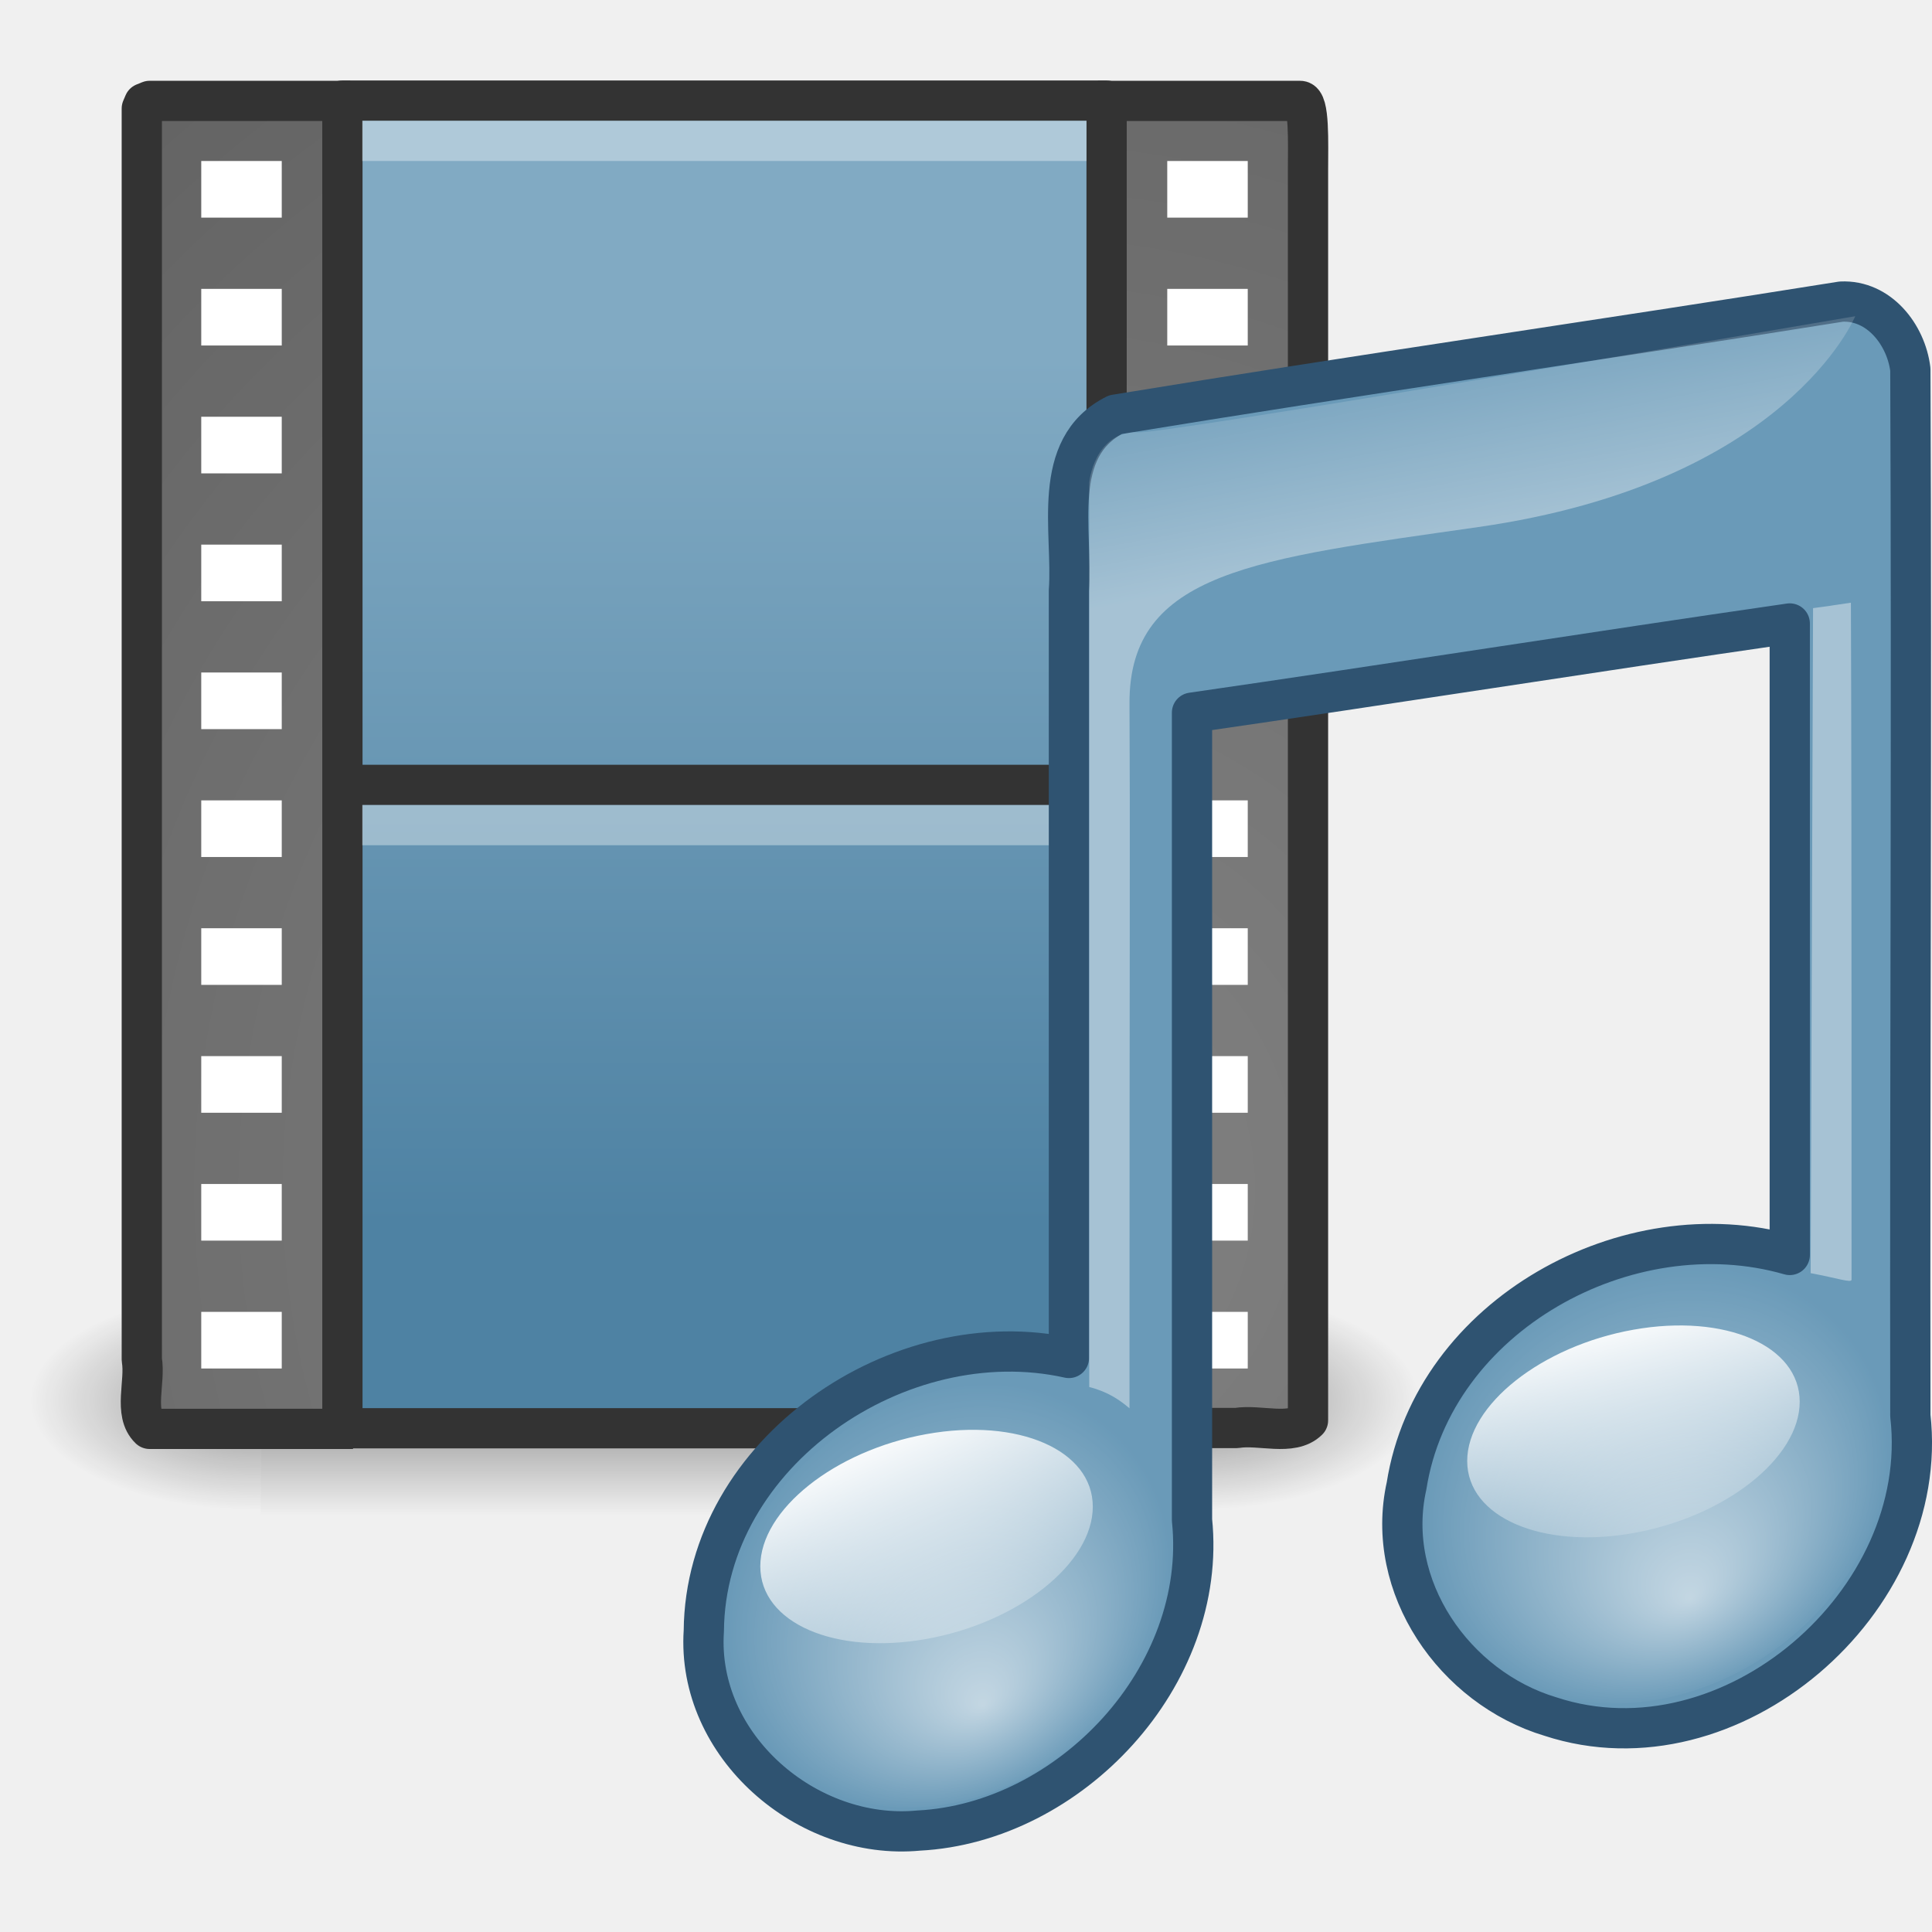
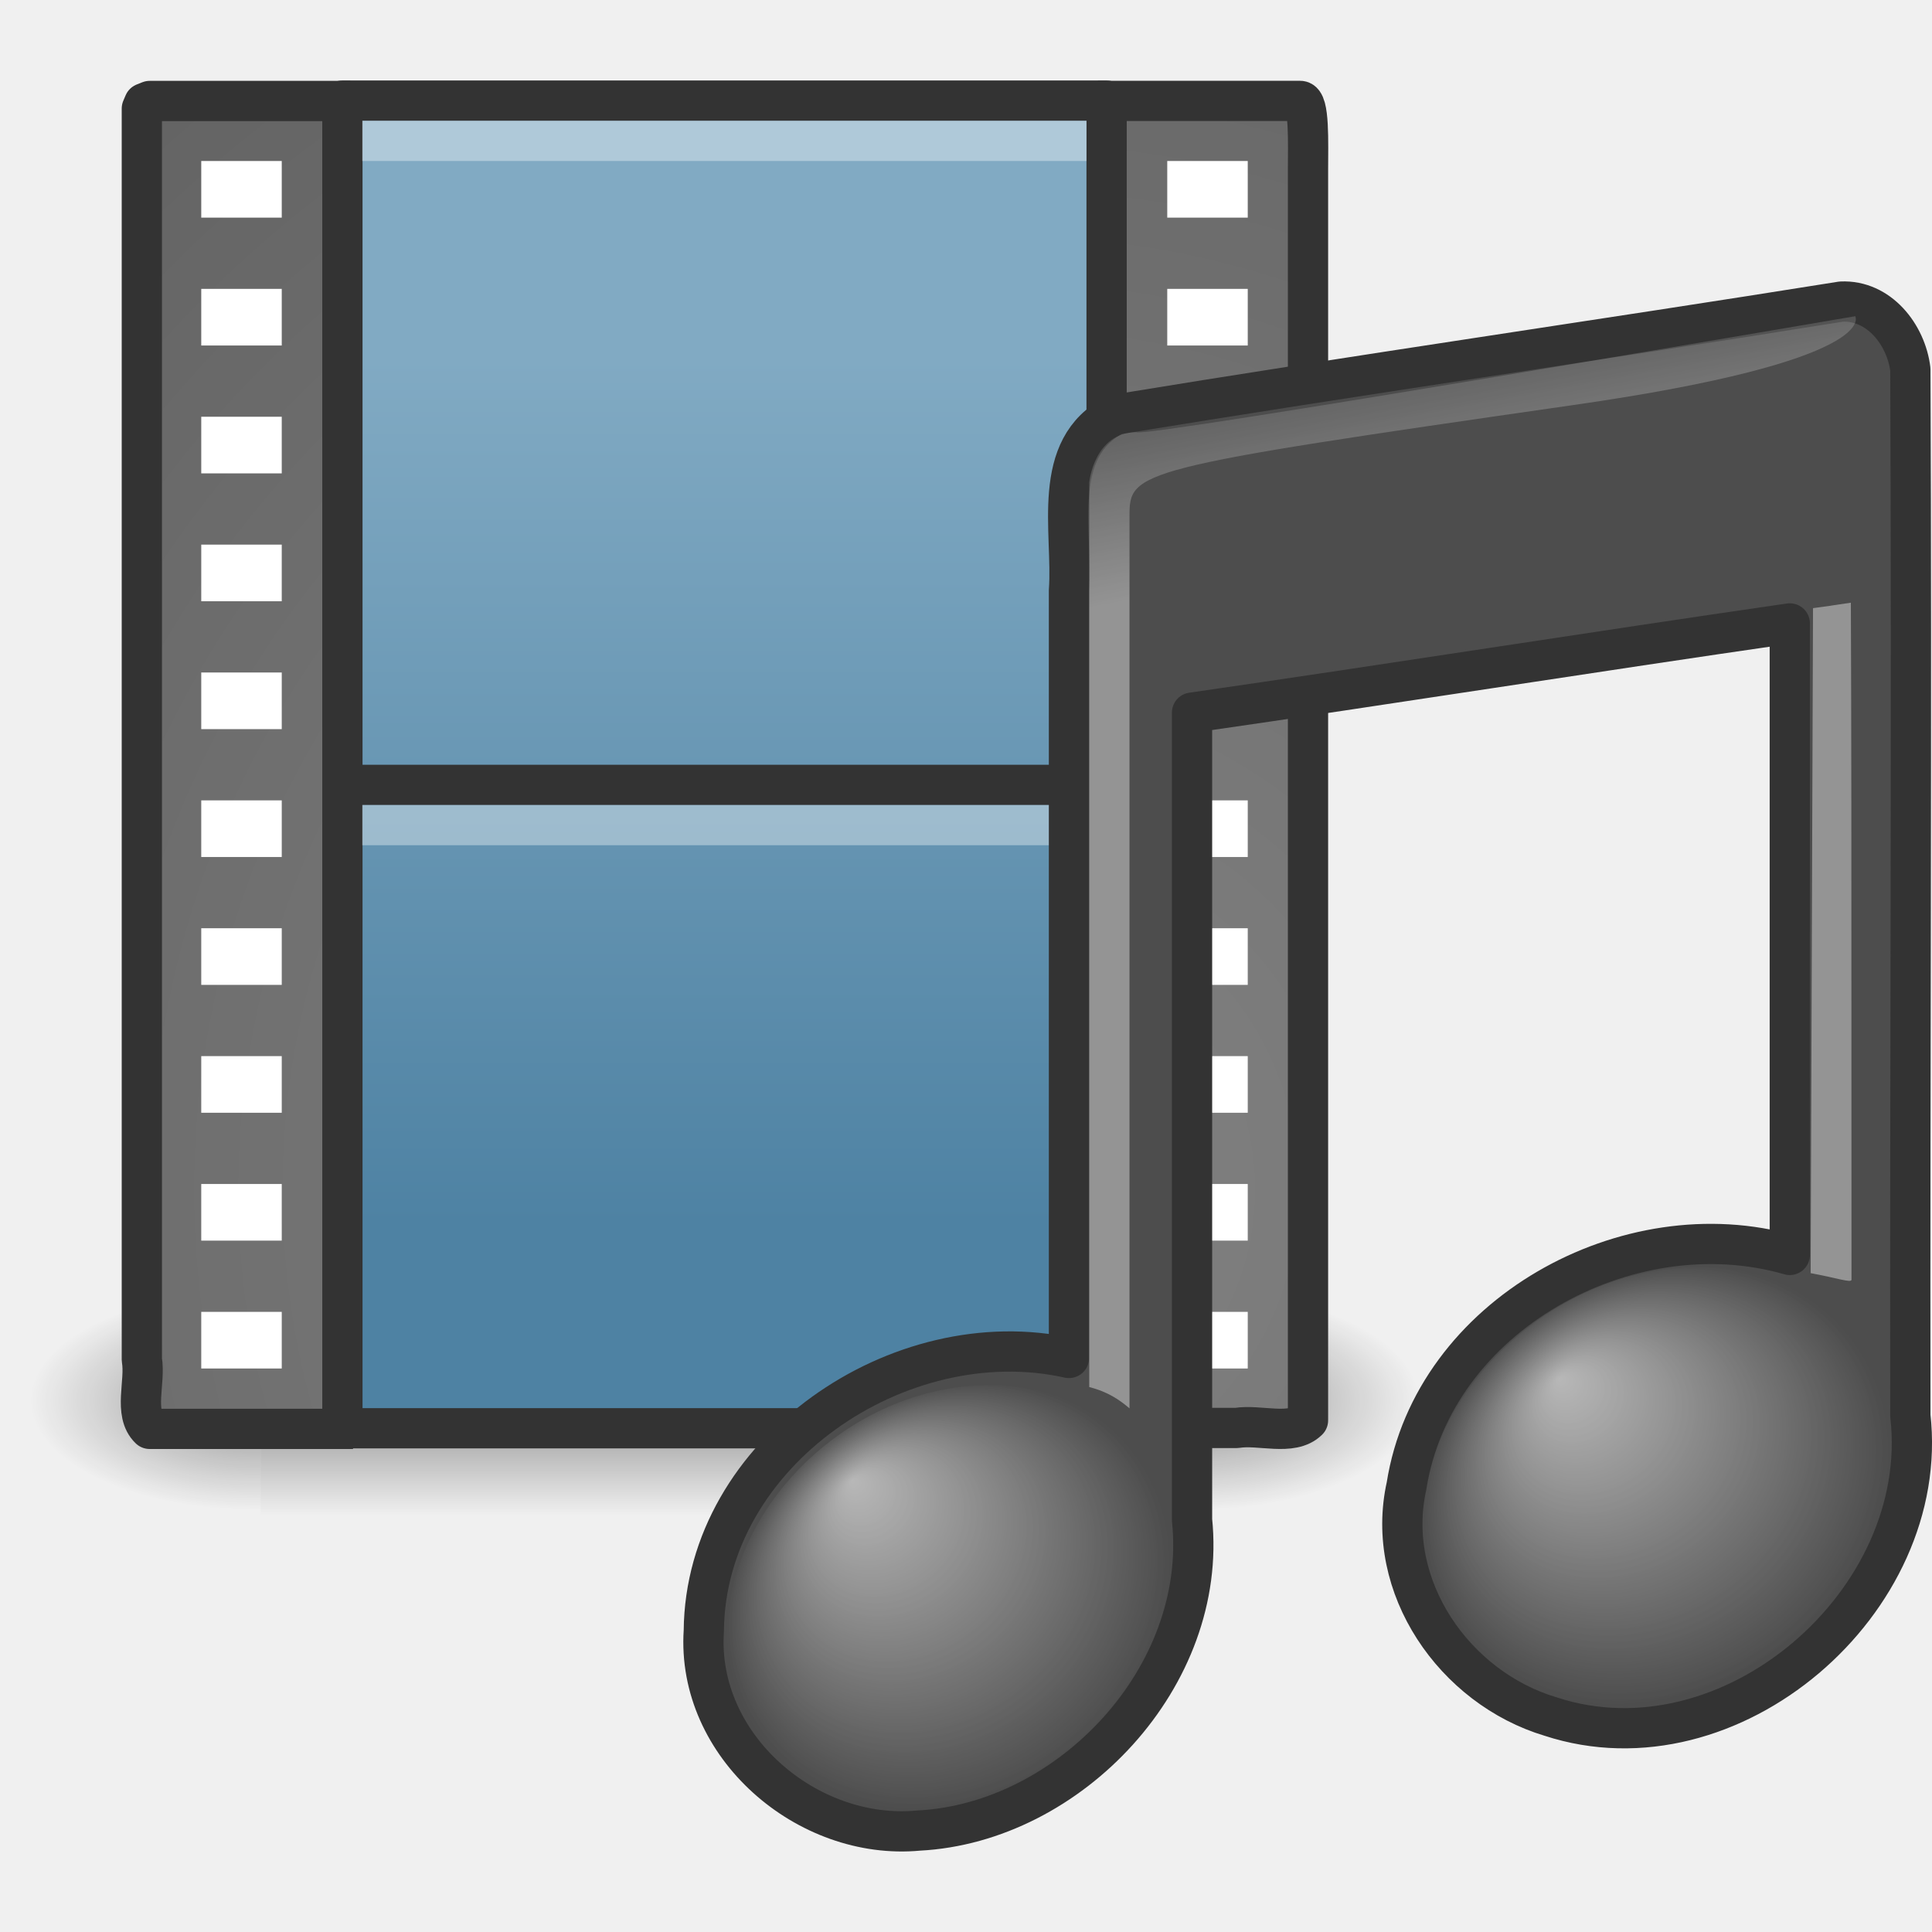
- <svg xmlns="http://www.w3.org/2000/svg" xmlns:xlink="http://www.w3.org/1999/xlink" width="48px" height="48px" id="svg2601">
-   <defs id="defs2603">
+ <svg xmlns="http://www.w3.org/2000/svg" xmlns:xlink="http://www.w3.org/1999/xlink" version="1.1" width="48" height="48" id="svg4373">
+   <defs id="defs4375">
+     <radialGradient cx="17.059" cy="41.059" r="5.738" fx="14.688" fy="37.456" id="radialGradient3461" xlink:href="#linearGradient7067" gradientUnits="userSpaceOnUse" gradientTransform="matrix(0.9225658,-0.00295346,0.03239134,0.502497,-0.00901337,20.47725)" />
+     <linearGradient id="linearGradient7067">
+       <stop id="stop7069" style="stop-color:#ffffff;stop-opacity:1" offset="0" />
+       <stop id="stop7071" style="stop-color:#ffffff;stop-opacity:0" offset="1" />
+     </linearGradient>
+     <linearGradient x1="28.503" y1="137.539" x2="26.257" y2="125.391" id="linearGradient3451" xlink:href="#linearGradient2372" gradientUnits="userSpaceOnUse" gradientTransform="matrix(0.3228678,0,0,0.3243297,19.69528,-29.78383)" />
+     <linearGradient id="linearGradient2372">
+       <stop id="stop2374" style="stop-color:#ffffff;stop-opacity:1" offset="0" />
+       <stop id="stop2376" style="stop-color:#ffffff;stop-opacity:0.345" offset="1" />
+     </linearGradient>
+     <radialGradient cx="17.059" cy="41.059" r="5.738" fx="14.758" fy="37.841" id="radialGradient3459" xlink:href="#linearGradient3668" gradientUnits="userSpaceOnUse" gradientTransform="matrix(0.9225658,0.00431566,0.02013674,0.501498,0.494146,20.39427)" />
+     <linearGradient id="linearGradient3668">
+       <stop id="stop3670" style="stop-color:#ffffff;stop-opacity:1" offset="0" />
+       <stop id="stop3672" style="stop-color:#ffffff;stop-opacity:0" offset="1" />
+     </linearGradient>
+     <linearGradient x1="28.739" y1="144.117" x2="26.257" y2="125.391" id="linearGradient3456" xlink:href="#linearGradient2372" gradientUnits="userSpaceOnUse" gradientTransform="matrix(0.4456368,0,0,0.3243297,34.62898,-32.46327)" />
+     <linearGradient x1="12.872" y1="5.056" x2="12.872" y2="18.912" id="linearGradient3799" xlink:href="#linearGradient3522" gradientUnits="userSpaceOnUse" gradientTransform="matrix(1.646538,0,0,1.555618,-2.250857,1.0176)" />
+     <linearGradient id="linearGradient3522">
+       <stop id="stop3524" style="stop-color:#81aac3;stop-opacity:1" offset="0" />
+       <stop id="stop3526" style="stop-color:#4e82a3;stop-opacity:1" offset="1" />
+     </linearGradient>
+     <radialGradient cx="33.967" cy="35.737" r="86.708" fx="33.967" fy="35.737" id="radialGradient3802" xlink:href="#linearGradient259" gradientUnits="userSpaceOnUse" gradientTransform="matrix(0.7979932,0,0,0.8388723,-1.963733,-0.4310554)" />
+     <linearGradient id="linearGradient259">
+       <stop id="stop260" style="stop-color:#828282;stop-opacity:1" offset="0" />
+       <stop id="stop261" style="stop-color:#434343;stop-opacity:1" offset="1" />
+     </linearGradient>
+     <radialGradient cx="33.967" cy="35.737" r="86.708" fx="33.967" fy="35.737" id="radialGradient3805" xlink:href="#linearGradient259" gradientUnits="userSpaceOnUse" gradientTransform="matrix(0.7979406,0,0,0.8394112,-1.963201,-0.4324909)" />
+     <radialGradient cx="605.714" cy="486.648" r="117.143" fx="605.714" fy="486.648" id="radialGradient3768" xlink:href="#linearGradient5060" gradientUnits="userSpaceOnUse" gradientTransform="matrix(0.04772373,0,0,0.02325004,0.7606733,23.48138)" />
+     <linearGradient id="linearGradient5060">
+       <stop id="stop5062" style="stop-color:#000000;stop-opacity:1" offset="0" />
+       <stop id="stop5064" style="stop-color:#000000;stop-opacity:0" offset="1" />
+     </linearGradient>
+     <radialGradient cx="605.714" cy="486.648" r="117.143" fx="605.714" fy="486.648" id="radialGradient3728" xlink:href="#linearGradient5060" gradientUnits="userSpaceOnUse" gradientTransform="matrix(-0.04772373,0,0,0.02325004,35.23933,23.48138)" />
    <linearGradient id="linearGradient5048">
-       <stop id="stop5050" offset="0" style="stop-color:black;stop-opacity:0;" />
-       <stop style="stop-color:black;stop-opacity:1;" offset="0.5" id="stop5056" />
-       <stop id="stop5052" offset="1" style="stop-color:black;stop-opacity:0;" />
+       <stop id="stop5050" style="stop-color:#000000;stop-opacity:0" offset="0" />
+       <stop id="stop5056" style="stop-color:#000000;stop-opacity:1" offset="0.5" />
+       <stop id="stop5052" style="stop-color:#000000;stop-opacity:0" offset="1" />
    </linearGradient>
-     <linearGradient xlink:href="#linearGradient5048" id="linearGradient3731" gradientUnits="userSpaceOnUse" gradientTransform="matrix(4.7723729e-2,0,0,2.3250043e-2,0.7512812,23.48138)" x1="302.857" y1="366.648" x2="302.857" y2="609.505" />
-     <radialGradient xlink:href="#linearGradient5060" id="radialGradient3728" gradientUnits="userSpaceOnUse" gradientTransform="matrix(-4.7723729e-2,0,0,2.3250043e-2,35.23933,23.48138)" cx="605.714" cy="486.648" fx="605.714" fy="486.648" r="117.143" />
-     <linearGradient id="linearGradient5060">
-       <stop id="stop5062" offset="0" style="stop-color:black;stop-opacity:1;" />
-       <stop id="stop5064" offset="1" style="stop-color:black;stop-opacity:0;" />
-     </linearGradient>
-     <radialGradient xlink:href="#linearGradient5060" id="radialGradient3768" gradientUnits="userSpaceOnUse" gradientTransform="matrix(4.7723729e-2,0,0,2.3250043e-2,0.7606733,23.48138)" cx="605.714" cy="486.648" fx="605.714" fy="486.648" r="117.143" />
-     <radialGradient xlink:href="#linearGradient259" id="radialGradient3805" gradientUnits="userSpaceOnUse" gradientTransform="matrix(0.7979406,0,0,0.8394112,-1.963201,-0.4324907)" cx="33.967" cy="35.737" fx="33.967" fy="35.737" r="86.708" />
-     <linearGradient id="linearGradient259">
-       <stop id="stop260" offset="0" style="stop-color:#828282;stop-opacity:1;" />
-       <stop id="stop261" offset="1" style="stop-color:#434343;stop-opacity:1;" />
-     </linearGradient>
-     <radialGradient xlink:href="#linearGradient259" id="radialGradient3802" gradientUnits="userSpaceOnUse" gradientTransform="matrix(0.7979932,0,0,0.8388723,-1.963733,-0.4310552)" cx="33.967" cy="35.737" fx="33.967" fy="35.737" r="86.708" />
-     <linearGradient id="linearGradient3522">
-       <stop style="stop-color:#81aac3;stop-opacity:1;" offset="0" id="stop3524" />
-       <stop style="stop-color:#4e82a3;stop-opacity:1;" offset="1" id="stop3526" />
-     </linearGradient>
-     <linearGradient xlink:href="#linearGradient3522" id="linearGradient3799" gradientUnits="userSpaceOnUse" gradientTransform="matrix(1.646538,0,0,1.555618,-2.250857,1.0176)" x1="12.872" y1="5.056" x2="12.872" y2="18.912" />
-     <linearGradient xlink:href="#linearGradient2372" id="linearGradient3456" gradientUnits="userSpaceOnUse" gradientTransform="matrix(0.4456368,0,0,0.3243297,34.62898,-32.46327)" x1="28.739" y1="144.117" x2="26.257" y2="125.391" />
-     <linearGradient id="linearGradient3668">
-       <stop offset="0" id="stop3670" style="stop-color:#ffffff;stop-opacity:1;" />
-       <stop offset="1" id="stop3672" style="stop-color:#ffffff;stop-opacity:0;" />
-     </linearGradient>
-     <radialGradient xlink:href="#linearGradient3668" id="radialGradient3459" gradientUnits="userSpaceOnUse" gradientTransform="matrix(0.9225658,4.3156559e-3,2.0136736e-2,0.501498,0.494146,20.39427)" cx="17.059" cy="41.059" fx="17.844" fy="44.178" r="5.738" />
-     <linearGradient xlink:href="#linearGradient3686" id="linearGradient3440" gradientUnits="userSpaceOnUse" gradientTransform="scale(1.369306,0.7302968)" x1="11.129" y1="51.807" x2="12.458" y2="61.909" />
-     <linearGradient id="linearGradient2372">
-       <stop style="stop-color:#ffffff;stop-opacity:1;" id="stop2374" offset="0" />
-       <stop style="stop-color:#ffffff;stop-opacity:0.345;" id="stop2376" offset="1" />
-     </linearGradient>
-     <linearGradient xlink:href="#linearGradient2372" id="linearGradient3451" gradientUnits="userSpaceOnUse" gradientTransform="matrix(0.3228678,0,0,0.3243297,19.69528,-29.78383)" x1="28.503" y1="137.539" x2="26.257" y2="125.391" />
-     <linearGradient id="linearGradient7067">
-       <stop style="stop-color:#ffffff;stop-opacity:1;" id="stop7069" offset="0" />
-       <stop style="stop-color:#ffffff;stop-opacity:0;" id="stop7071" offset="1" />
-     </linearGradient>
-     <radialGradient xlink:href="#linearGradient7067" id="radialGradient3461" gradientUnits="userSpaceOnUse" gradientTransform="matrix(0.9225658,-2.9534559e-3,3.2391337e-2,0.502497,-9.013365e-3,20.47725)" cx="17.059" cy="41.059" fx="17.844" fy="44.178" r="5.738" />
-     <linearGradient id="linearGradient3686">
-       <stop offset="0" id="stop3688" style="stop-color:white;stop-opacity:1;" />
-       <stop offset="1" id="stop3690" style="stop-color:white;stop-opacity:0;" />
-     </linearGradient>
-     <linearGradient xlink:href="#linearGradient3686" id="linearGradient3446" gradientUnits="userSpaceOnUse" x1="16.574" y1="37.638" x2="18.515" y2="46.08" />
+     <linearGradient x1="302.857" y1="366.648" x2="302.857" y2="609.505" id="linearGradient4371" xlink:href="#linearGradient5048" gradientUnits="userSpaceOnUse" gradientTransform="matrix(0.04772373,0,0,0.02325004,0.7512812,23.48138)" />
  </defs>
  <g id="layer1">
-     <rect y="32.006" x="6.478" height="5.646" width="23.044" id="rect4173" style="opacity:0.402;fill:url(#linearGradient3731);fill-opacity:1;fill-rule:nonzero;stroke:none;stroke-width:1;stroke-linecap:round;stroke-linejoin:round;marker:none;marker-start:none;marker-mid:none;marker-end:none;stroke-miterlimit:4;stroke-dasharray:none;stroke-dashoffset:0;stroke-opacity:1;visibility:visible;display:inline;overflow:visible" />
-     <path style="opacity:0.402;fill:url(#radialGradient3728);fill-opacity:1;fill-rule:nonzero;stroke:none;stroke-width:1;stroke-linecap:round;stroke-linejoin:round;marker:none;marker-start:none;marker-mid:none;marker-end:none;stroke-miterlimit:4;stroke-dasharray:none;stroke-dashoffset:0;stroke-opacity:1;visibility:visible;display:inline;overflow:visible" d="M 6.478,32.006 C 6.478,32.006 6.478,37.652 6.478,37.652 C 4.02,37.663 0.537,36.387 0.537,34.829 C 0.537,33.27 3.279,32.006 6.478,32.006 z" id="path5018" />
-     <path id="path5058" d="M 29.522,32.006 C 29.522,32.006 29.522,37.652 29.522,37.652 C 31.98,37.663 35.463,36.387 35.463,34.829 C 35.463,33.27 32.721,32.006 29.522,32.006 z" style="opacity:0.402;fill:url(#radialGradient3768);fill-opacity:1;fill-rule:nonzero;stroke:none;stroke-width:1;stroke-linecap:round;stroke-linejoin:round;marker:none;marker-start:none;marker-mid:none;marker-end:none;stroke-miterlimit:4;stroke-dasharray:none;stroke-dashoffset:0;stroke-opacity:1;visibility:visible;display:inline;overflow:visible" />
-     <path style="fill:url(#radialGradient3805);fill-opacity:1;fill-rule:nonzero;stroke:#333333;stroke-width:1;stroke-linecap:butt;stroke-linejoin:round;marker:none;marker-start:none;marker-mid:none;marker-end:none;stroke-miterlimit:4;stroke-dasharray:none;stroke-dashoffset:0;stroke-opacity:1;visibility:visible;display:block;overflow:visible" d="M 8.771,35.5 C 7.086,35.5 5.402,35.5 3.718,35.5 C 3.309,35.109 3.62,34.333 3.523,33.78 C 3.523,23.419 3.523,13.058 3.523,2.697 L 3.58,2.563 L 3.718,2.507 L 3.718,2.507 C 5.471,2.507 6.949,2.507 8.702,2.507" id="path3385" />
-     <path style="fill:url(#radialGradient3802);fill-opacity:1;fill-rule:nonzero;stroke:#333333;stroke-width:1;stroke-linecap:butt;stroke-linejoin:round;marker:none;marker-start:none;marker-mid:none;marker-end:none;stroke-miterlimit:4;stroke-dasharray:none;stroke-dashoffset:0;stroke-opacity:1;visibility:visible;display:block;overflow:visible" d="M 27.28,2.507 C 28.963,2.507 30.639,2.507 32.302,2.507 C 32.538,2.507 32.497,3.543 32.497,4.225 C 32.497,14.58 32.497,24.934 32.497,35.288 C 32.095,35.685 31.296,35.384 30.726,35.478 C 29.591,35.478 28.457,35.478 27.323,35.478" id="rect15391" />
-     <rect style="fill:url(#linearGradient3799);fill-opacity:1;stroke:#333333;stroke-width:1;stroke-linecap:butt;stroke-linejoin:round;stroke-miterlimit:4;stroke-dasharray:none;stroke-dashoffset:0;stroke-opacity:1" id="rect3457" width="18.986" height="32.985" x="8.507" y="2.5" rx="0" ry="0" />
-     <path style="fill:none;fill-rule:evenodd;stroke:#333333;stroke-width:1;stroke-linecap:square;stroke-linejoin:round;stroke-miterlimit:4;stroke-dasharray:none;stroke-opacity:1" d="M 9.472,19.5 L 26.475,19.5" id="path3460" />
-     <path style="opacity:0.366;fill:none;fill-opacity:1;fill-rule:nonzero;stroke:#ffffff;stroke-width:1;stroke-linecap:square;stroke-linejoin:round;marker:none;marker-start:none;marker-mid:none;marker-end:none;stroke-miterlimit:4;stroke-dasharray:none;stroke-dashoffset:0;stroke-opacity:1;visibility:visible;display:block;overflow:visible" d="M 9.5,3.5 C 15.165,3.5 20.83,3.5 26.495,3.5" id="rect15660" />
-     <rect style="fill:#ffffff;fill-opacity:1;stroke:none;stroke-width:1;stroke-linecap:butt;stroke-linejoin:round;stroke-miterlimit:4;stroke-dasharray:none;stroke-dashoffset:0;stroke-opacity:1" id="rect3464" width="2" height="1.407" x="5" y="4" />
-     <rect style="fill:#ffffff;fill-opacity:1;stroke:none;stroke-width:1;stroke-linecap:butt;stroke-linejoin:round;stroke-miterlimit:4;stroke-dasharray:none;stroke-dashoffset:0;stroke-opacity:1" id="rect3466" width="2" height="1.407" x="5" y="7.177" />
-     <rect style="fill:#ffffff;fill-opacity:1;stroke:none;stroke-width:1;stroke-linecap:butt;stroke-linejoin:round;stroke-miterlimit:4;stroke-dasharray:none;stroke-dashoffset:0;stroke-opacity:1" id="rect3468" width="2" height="1.407" x="5" y="10.354" />
-     <rect style="fill:#ffffff;fill-opacity:1;stroke:none;stroke-width:1;stroke-linecap:butt;stroke-linejoin:round;stroke-miterlimit:4;stroke-dasharray:none;stroke-dashoffset:0;stroke-opacity:1" id="rect3470" width="2" height="1.407" x="5" y="13.531" />
-     <rect style="fill:#ffffff;fill-opacity:1;stroke:none;stroke-width:1;stroke-linecap:butt;stroke-linejoin:round;stroke-miterlimit:4;stroke-dasharray:none;stroke-dashoffset:0;stroke-opacity:1" id="rect3472" width="2" height="1.407" x="5" y="16.708" />
-     <rect style="fill:#ffffff;fill-opacity:1;stroke:none;stroke-width:1;stroke-linecap:butt;stroke-linejoin:round;stroke-miterlimit:4;stroke-dasharray:none;stroke-dashoffset:0;stroke-opacity:1" id="rect3474" width="2" height="1.407" x="5" y="19.885" />
-     <rect style="fill:#ffffff;fill-opacity:1;stroke:none;stroke-width:1;stroke-linecap:butt;stroke-linejoin:round;stroke-miterlimit:4;stroke-dasharray:none;stroke-dashoffset:0;stroke-opacity:1" id="rect3476" width="2" height="1.407" x="5" y="23.062" />
-     <rect style="fill:#ffffff;fill-opacity:1;stroke:none;stroke-width:1;stroke-linecap:butt;stroke-linejoin:round;stroke-miterlimit:4;stroke-dasharray:none;stroke-dashoffset:0;stroke-opacity:1" id="rect3478" width="2" height="1.407" x="5" y="26.239" />
-     <rect style="fill:#ffffff;fill-opacity:1;stroke:none;stroke-width:1;stroke-linecap:butt;stroke-linejoin:round;stroke-miterlimit:4;stroke-dasharray:none;stroke-dashoffset:0;stroke-opacity:1" id="rect3480" width="2" height="1.407" x="5" y="29.416" />
-     <rect style="fill:#ffffff;fill-opacity:1;stroke:none;stroke-width:1;stroke-linecap:butt;stroke-linejoin:round;stroke-miterlimit:4;stroke-dasharray:none;stroke-dashoffset:0;stroke-opacity:1" id="rect3482" width="2" height="1.407" x="5" y="32.593" />
-     <path style="opacity:0.366;fill:none;fill-opacity:1;fill-rule:nonzero;stroke:#ffffff;stroke-width:1;stroke-linecap:square;stroke-linejoin:round;marker:none;marker-start:none;marker-mid:none;marker-end:none;stroke-miterlimit:4;stroke-dasharray:none;stroke-dashoffset:0;stroke-opacity:1;visibility:visible;display:block;overflow:visible" d="M 9.5,20.5 C 15.165,20.5 20.83,20.5 26.495,20.5" id="path3360" />
-     <rect style="fill:#ffffff;fill-opacity:1;stroke:none;stroke-width:1;stroke-linecap:butt;stroke-linejoin:round;stroke-miterlimit:4;stroke-dasharray:none;stroke-dashoffset:0;stroke-opacity:1" id="rect3362" width="2" height="1.407" x="29" y="4" />
-     <rect style="fill:#ffffff;fill-opacity:1;stroke:none;stroke-width:1;stroke-linecap:butt;stroke-linejoin:round;stroke-miterlimit:4;stroke-dasharray:none;stroke-dashoffset:0;stroke-opacity:1" id="rect3365" width="2" height="1.407" x="29" y="7.177" />
-     <rect style="fill:#ffffff;fill-opacity:1;stroke:none;stroke-width:1;stroke-linecap:butt;stroke-linejoin:round;stroke-miterlimit:4;stroke-dasharray:none;stroke-dashoffset:0;stroke-opacity:1" id="rect3373" width="2" height="1.407" x="29" y="19.885" />
-     <rect style="fill:#ffffff;fill-opacity:1;stroke:none;stroke-width:1;stroke-linecap:butt;stroke-linejoin:round;stroke-miterlimit:4;stroke-dasharray:none;stroke-dashoffset:0;stroke-opacity:1" id="rect3375" width="2" height="1.407" x="29" y="23.062" />
-     <rect style="fill:#ffffff;fill-opacity:1;stroke:none;stroke-width:1;stroke-linecap:butt;stroke-linejoin:round;stroke-miterlimit:4;stroke-dasharray:none;stroke-dashoffset:0;stroke-opacity:1" id="rect3377" width="2" height="1.407" x="29" y="26.239" />
-     <rect style="fill:#ffffff;fill-opacity:1;stroke:none;stroke-width:1;stroke-linecap:butt;stroke-linejoin:round;stroke-miterlimit:4;stroke-dasharray:none;stroke-dashoffset:0;stroke-opacity:1" id="rect3379" width="2" height="1.407" x="29" y="29.416" />
-     <rect style="fill:#ffffff;fill-opacity:1;stroke:none;stroke-width:1;stroke-linecap:butt;stroke-linejoin:round;stroke-miterlimit:4;stroke-dasharray:none;stroke-dashoffset:0;stroke-opacity:1" id="rect3381" width="2" height="1.407" x="29" y="32.593" />
-     <path style="fill:#6a9ab8;fill-opacity:1;stroke:#2f5371;stroke-width:1;stroke-linecap:round;stroke-linejoin:round;stroke-miterlimit:4;stroke-dasharray:none;stroke-opacity:1" d="M 45.746,7.493 C 39.738,8.454 33.714,9.316 27.712,10.302 C 26.078,11.121 26.663,13.204 26.557,14.673 C 26.557,21.028 26.557,27.383 26.557,33.738 C 22.363,32.803 17.522,36.076 17.486,40.521 C 17.297,43.376 20.051,45.742 22.822,45.48 C 26.579,45.288 30.017,41.649 29.615,37.763 C 29.615,31.408 29.615,24.061 29.615,17.706 C 34.569,16.991 39.513,16.206 44.466,15.49 C 44.466,20.389 44.466,26.279 44.466,31.179 C 40.447,30.021 35.611,32.675 34.945,36.919 C 34.388,39.42 36.135,41.933 38.522,42.648 C 42.991,44.113 47.989,39.793 47.462,35.173 C 47.449,26.508 47.499,17.843 47.462,9.178 C 47.357,8.317 46.684,7.449 45.746,7.493 z" id="path3406" />
-     <path style="fill:url(#linearGradient3456);fill-opacity:1;fill-rule:evenodd;stroke:none;stroke-width:1;stroke-linecap:butt;stroke-linejoin:round;stroke-miterlimit:4;stroke-dasharray:none;stroke-opacity:1;opacity:0.4" d="M 44.985,31.631 L 45.045,15.109 C 45.671,15.028 45.141,15.096 45.985,14.974 C 45.996,18.06 46.001,20.139 46.001,31.794 C 46.001,31.881 45.636,31.751 44.985,31.631 z" id="path3996" />
-     <path id="path2716" transform="matrix(1.093867,-0.186196,0,1.88842,22.47418,-37.45602)" d="M 22.353,41.059 A 5.294,2.824 0 1 1 11.765,41.059 A 5.294,2.824 0 1 1 22.353,41.059 z" style="fill:url(#radialGradient3459);fill-opacity:1;stroke:none;stroke-width:0.709;stroke-linecap:round;stroke-linejoin:round;stroke-miterlimit:4;stroke-dasharray:none;stroke-opacity:1;opacity:0.6" />
-     <path id="path2718" transform="matrix(0.7802126,-0.1389205,0,0.8945915,27.27304,1.201225)" d="M 22.353,41.059 A 5.294,2.824 0 1 1 11.765,41.059 A 5.294,2.824 0 1 1 22.353,41.059 z" style="fill:url(#linearGradient3440);fill-opacity:1;stroke:none;stroke-width:1.197;stroke-linecap:round;stroke-linejoin:round;stroke-miterlimit:4;stroke-dasharray:none;stroke-opacity:0.296" />
-     <path style="fill:url(#linearGradient3451);fill-opacity:1;fill-rule:evenodd;stroke:none;stroke-width:1;stroke-linecap:butt;stroke-linejoin:round;stroke-miterlimit:4;stroke-dasharray:none;stroke-opacity:1;opacity:0.4" d="M 27.062,34.46 L 27.062,11.989 C 27.062,11.989 27.179,10.742 28.237,10.738 C 28.329,10.897 46.093,7.856 46.093,7.856 C 46.093,7.856 44.407,11.996 36.724,13.095 C 31.231,13.884 28.043,14.189 28.062,17.484 C 28.08,20.813 28.062,22.867 28.062,34.989 C 27.826,34.789 27.533,34.58 27.062,34.46 z" id="path2720" />
-     <path id="path2712" transform="matrix(1.038889,-0.1800923,0,1.826516,5.839319,-32.26329)" d="M 22.353,41.059 A 5.294,2.824 0 1 1 11.765,41.059 A 5.294,2.824 0 1 1 22.353,41.059 z" style="fill:url(#radialGradient3461);fill-opacity:1;stroke:none;stroke-width:0.709;stroke-linecap:round;stroke-linejoin:round;stroke-miterlimit:4;stroke-dasharray:none;stroke-opacity:1;opacity:0.6" />
-     <path id="path2714" transform="matrix(0.7802126,-0.1399368,0,0.9011361,9.710141,3.561772)" d="M 22.353,41.059 A 5.294,2.824 0 1 1 11.765,41.059 A 5.294,2.824 0 1 1 22.353,41.059 z" style="fill:url(#linearGradient3446);fill-opacity:1;stroke:none;stroke-width:1.197;stroke-linecap:round;stroke-linejoin:round;stroke-miterlimit:4;stroke-dasharray:none;stroke-opacity:0.296" />
+     <rect width="23.044" height="5.646" x="6.478" y="32.006" id="rect4173" style="opacity:0.402;fill:url(#linearGradient4371);fill-opacity:1;fill-rule:nonzero;stroke:none;stroke-width:1;marker:none;visibility:visible;display:inline;overflow:visible" />
+     <path d="m 6.478,32.006 c 0,0 0,5.646 0,5.646 -2.458,0.011 -5.941,-1.265 -5.941,-2.823 0,-1.558 2.743,-2.823 5.941,-2.823 z" id="path5018" style="opacity:0.402;fill:url(#radialGradient3728);fill-opacity:1;fill-rule:nonzero;stroke:none;stroke-width:1;marker:none;visibility:visible;display:inline;overflow:visible" />
+     <path d="m 29.522,32.006 c 0,0 0,5.646 0,5.646 2.458,0.011 5.941,-1.265 5.941,-2.823 0,-1.558 -2.743,-2.823 -5.941,-2.823 z" id="path5058" style="opacity:0.402;fill:url(#radialGradient3768);fill-opacity:1;fill-rule:nonzero;stroke:none;stroke-width:1;marker:none;visibility:visible;display:inline;overflow:visible" />
+     <path d="m 8.771,35.5 c -1.684,0 -3.368,0 -5.052,0 -0.409,-0.391 -0.098,-1.166 -0.195,-1.719 0,-10.361 0,-20.722 0,-31.083 l 0.057,-0.134 0.138,-0.055 0,0 c 1.753,0 3.231,0 4.984,0" id="path3385" style="fill:url(#radialGradient3805);fill-opacity:1;fill-rule:nonzero;stroke:#333333;stroke-width:1;stroke-linecap:butt;stroke-linejoin:round;stroke-miterlimit:4;stroke-opacity:1;stroke-dasharray:none;stroke-dashoffset:0;marker:none;visibility:visible;display:block;overflow:visible" />
+     <path d="m 27.28,2.507 c 1.683,0 3.358,0 5.022,0 0.236,0 0.195,1.036 0.195,1.718 0,10.354 2e-6,20.709 2e-6,31.063 -0.403,0.397 -1.202,0.095 -1.772,0.189 -1.134,0 -2.269,0 -3.403,0" id="rect15391" style="fill:url(#radialGradient3802);fill-opacity:1;fill-rule:nonzero;stroke:#333333;stroke-width:1;stroke-linecap:butt;stroke-linejoin:round;stroke-miterlimit:4;stroke-opacity:1;stroke-dasharray:none;stroke-dashoffset:0;marker:none;visibility:visible;display:block;overflow:visible" />
+     <rect width="18.986" height="32.985" rx="0" ry="0" x="8.507" y="2.5" id="rect3457" style="fill:url(#linearGradient3799);fill-opacity:1;stroke:#333333;stroke-width:1;stroke-linecap:butt;stroke-linejoin:round;stroke-miterlimit:4;stroke-opacity:1;stroke-dasharray:none;stroke-dashoffset:0" />
+     <path d="m 9.472,19.5 17.003,0" id="path3460" style="fill:none;stroke:#333333;stroke-width:1;stroke-linecap:square;stroke-linejoin:round;stroke-miterlimit:4;stroke-opacity:1;stroke-dasharray:none" />
+     <path d="m 9.5,3.5 c 5.665,0 11.33,0 16.995,0" id="rect15660" style="opacity:0.366;fill:none;stroke:#ffffff;stroke-width:1;stroke-linecap:square;stroke-linejoin:round;stroke-miterlimit:4;stroke-opacity:1;stroke-dasharray:none;stroke-dashoffset:0;marker:none;visibility:visible;display:block;overflow:visible" />
+     <rect width="2" height="1.407" x="5" y="4" id="rect3464" style="fill:#ffffff;fill-opacity:1;stroke:none" />
+     <rect width="2" height="1.407" x="5" y="7.177" id="rect3466" style="fill:#ffffff;fill-opacity:1;stroke:none" />
+     <rect width="2" height="1.407" x="5" y="10.354" id="rect3468" style="fill:#ffffff;fill-opacity:1;stroke:none" />
+     <rect width="2" height="1.407" x="5" y="13.531" id="rect3470" style="fill:#ffffff;fill-opacity:1;stroke:none" />
+     <rect width="2" height="1.407" x="5" y="16.708" id="rect3472" style="fill:#ffffff;fill-opacity:1;stroke:none" />
+     <rect width="2" height="1.407" x="5" y="19.885" id="rect3474" style="fill:#ffffff;fill-opacity:1;stroke:none" />
+     <rect width="2" height="1.407" x="5" y="23.062" id="rect3476" style="fill:#ffffff;fill-opacity:1;stroke:none" />
+     <rect width="2" height="1.407" x="5" y="26.239" id="rect3478" style="fill:#ffffff;fill-opacity:1;stroke:none" />
+     <rect width="2" height="1.407" x="5" y="29.416" id="rect3480" style="fill:#ffffff;fill-opacity:1;stroke:none" />
+     <rect width="2" height="1.407" x="5" y="32.593" id="rect3482" style="fill:#ffffff;fill-opacity:1;stroke:none" />
+     <path d="m 9.5,20.5 c 5.665,0 11.33,0 16.995,0" id="path3360" style="opacity:0.366;fill:none;stroke:#ffffff;stroke-width:1;stroke-linecap:square;stroke-linejoin:round;stroke-miterlimit:4;stroke-opacity:1;stroke-dasharray:none;stroke-dashoffset:0;marker:none;visibility:visible;display:block;overflow:visible" />
+     <rect width="2" height="1.407" x="29" y="4" id="rect3362" style="fill:#ffffff;fill-opacity:1;stroke:none" />
+     <rect width="2" height="1.407" x="29" y="7.177" id="rect3365" style="fill:#ffffff;fill-opacity:1;stroke:none" />
+     <rect width="2" height="1.407" x="29" y="19.885" id="rect3373" style="fill:#ffffff;fill-opacity:1;stroke:none" />
+     <rect width="2" height="1.407" x="29" y="23.062" id="rect3375" style="fill:#ffffff;fill-opacity:1;stroke:none" />
+     <rect width="2" height="1.407" x="29" y="26.239" id="rect3377" style="fill:#ffffff;fill-opacity:1;stroke:none" />
+     <rect width="2" height="1.407" x="29" y="29.416" id="rect3379" style="fill:#ffffff;fill-opacity:1;stroke:none" />
+     <rect width="2" height="1.407" x="29" y="32.593" id="rect3381" style="fill:#ffffff;fill-opacity:1;stroke:none" />
+     <path d="m 45.746,7.493 c -6.007,0.961 -12.031,1.823 -18.034,2.809 -1.634,0.82 -1.049,2.902 -1.154,4.371 -1e-6,6.355 0,12.71 0,19.065 -4.195,-0.935 -9.036,2.338 -9.072,6.783 -0.189,2.855 2.566,5.22 5.337,4.959 3.756,-0.193 7.195,-3.831 6.793,-7.717 -1e-6,-6.356 0,-13.702 0,-20.058 4.954,-0.714 9.898,-1.5 14.851,-2.216 -2e-6,4.899 0,10.789 0,15.689 -4.02,-1.158 -8.856,1.497 -9.522,5.74 -0.557,2.501 1.191,5.014 3.578,5.729 4.468,1.465 9.466,-2.855 8.939,-7.475 -0.012,-8.665 0.038,-17.33 0,-25.995 C 47.357,8.317 46.684,7.449 45.746,7.493 z" id="path3406" style="fill:#4d4d4d;fill-opacity:1;stroke:#333333;stroke-width:1;stroke-linecap:round;stroke-linejoin:round;stroke-miterlimit:4;stroke-opacity:1;stroke-dasharray:none" />
+     <path d="m 44.985,31.631 0.059,-16.522 c 0.626,-0.081 0.096,-0.013 0.94,-0.135 0.012,3.086 0.016,5.165 0.016,16.82 0,0.087 -0.365,-0.044 -1.015,-0.163 z" id="path3996" style="opacity:0.4;fill:url(#linearGradient3456);fill-opacity:1;fill-rule:evenodd;stroke:none" />
+     <path d="m 22.353,41.059 a 5.294,2.824 0 1 1 -10.588,0 5.294,2.824 0 1 1 10.588,0 z" transform="matrix(1.093867,-0.186196,0,1.88842,22.47418,-37.45602)" id="path2716" style="opacity:0.6;fill:url(#radialGradient3459);fill-opacity:1;stroke:none" />
+     <path d="m 27.062,34.46 0,-22.471 c 0,0 0.117,-1.247 1.175,-1.251 0.092,0.159 17.856,-2.882 17.856,-2.882 0,0 0.68,1.103 -7.002,2.207 -10.934,1.571 -11.029,1.633 -11.029,2.762 0,3.329 0,10.043 0,22.165 -0.235,-0.201 -0.528,-0.409 -1,-0.529 z" id="path2720" style="opacity:0.4;fill:url(#linearGradient3451);fill-opacity:1;fill-rule:evenodd;stroke:none" />
+     <path d="m 22.353,41.059 a 5.294,2.824 0 1 1 -10.588,0 5.294,2.824 0 1 1 10.588,0 z" transform="matrix(1.038889,-0.1800923,0,1.826516,5.839319,-32.26329)" id="path2712" style="opacity:0.6;fill:url(#radialGradient3461);fill-opacity:1;stroke:none" />
  </g>
</svg>
